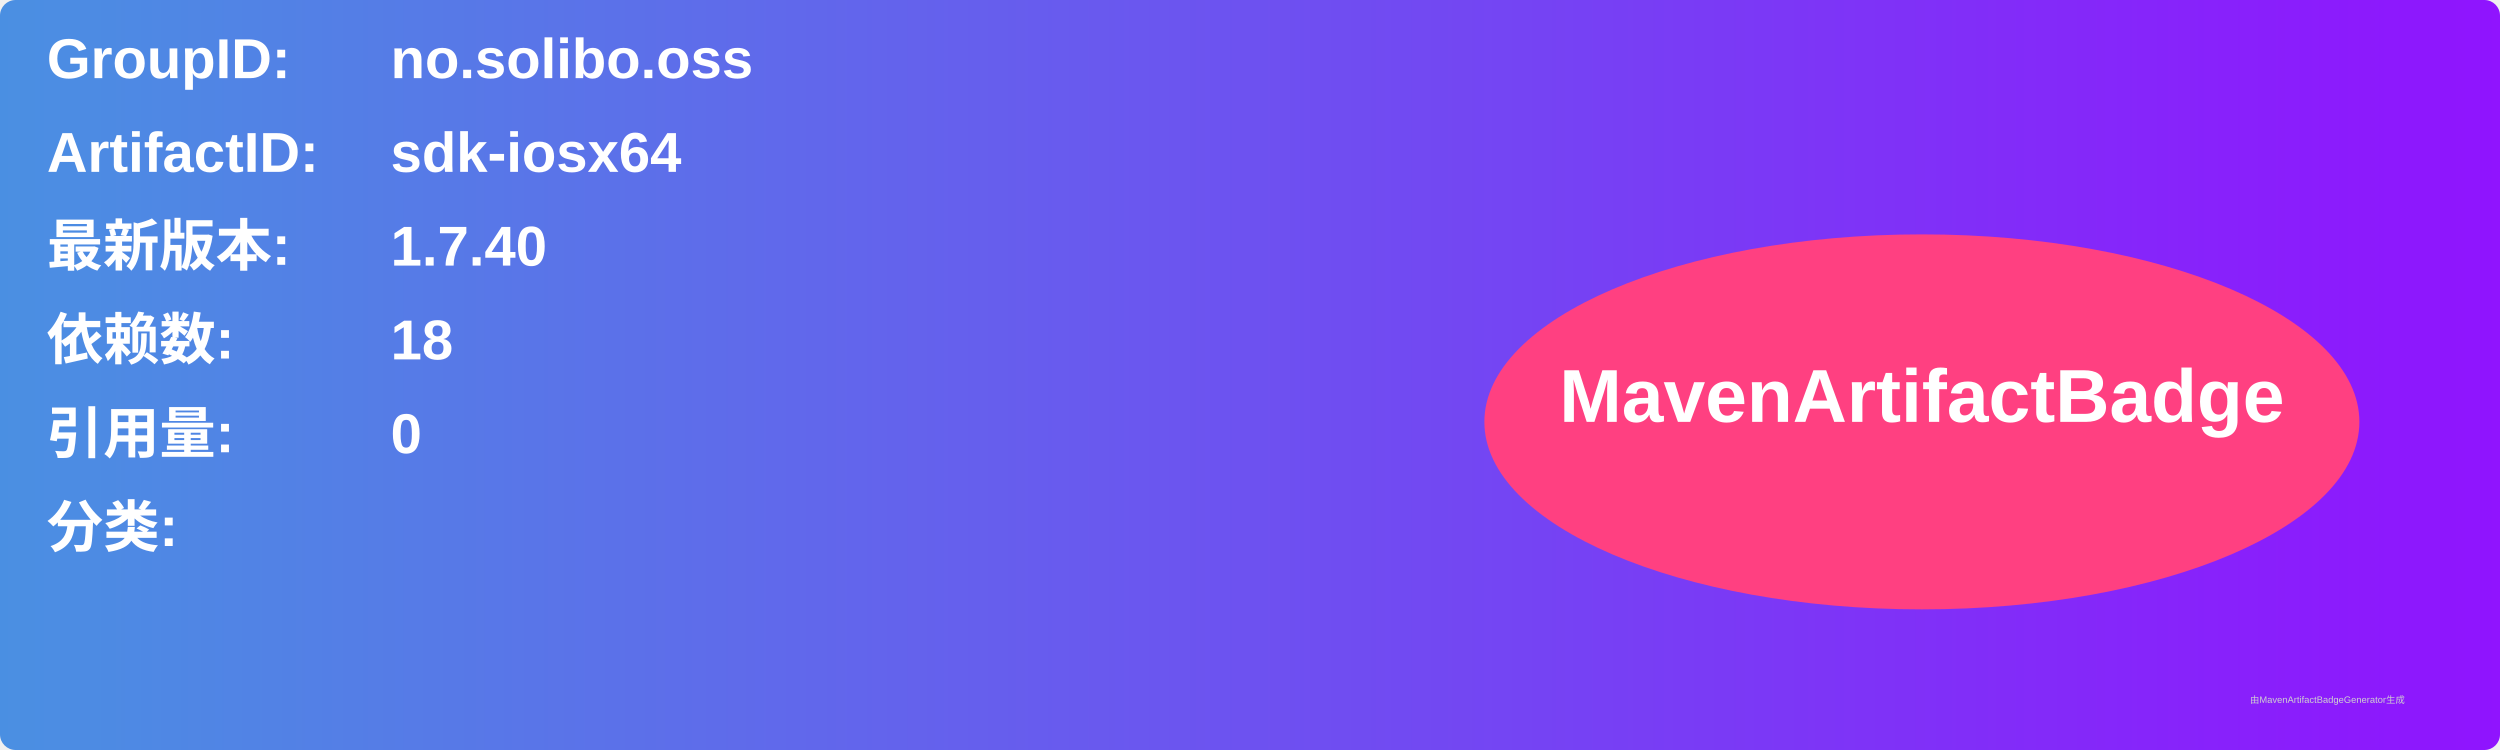
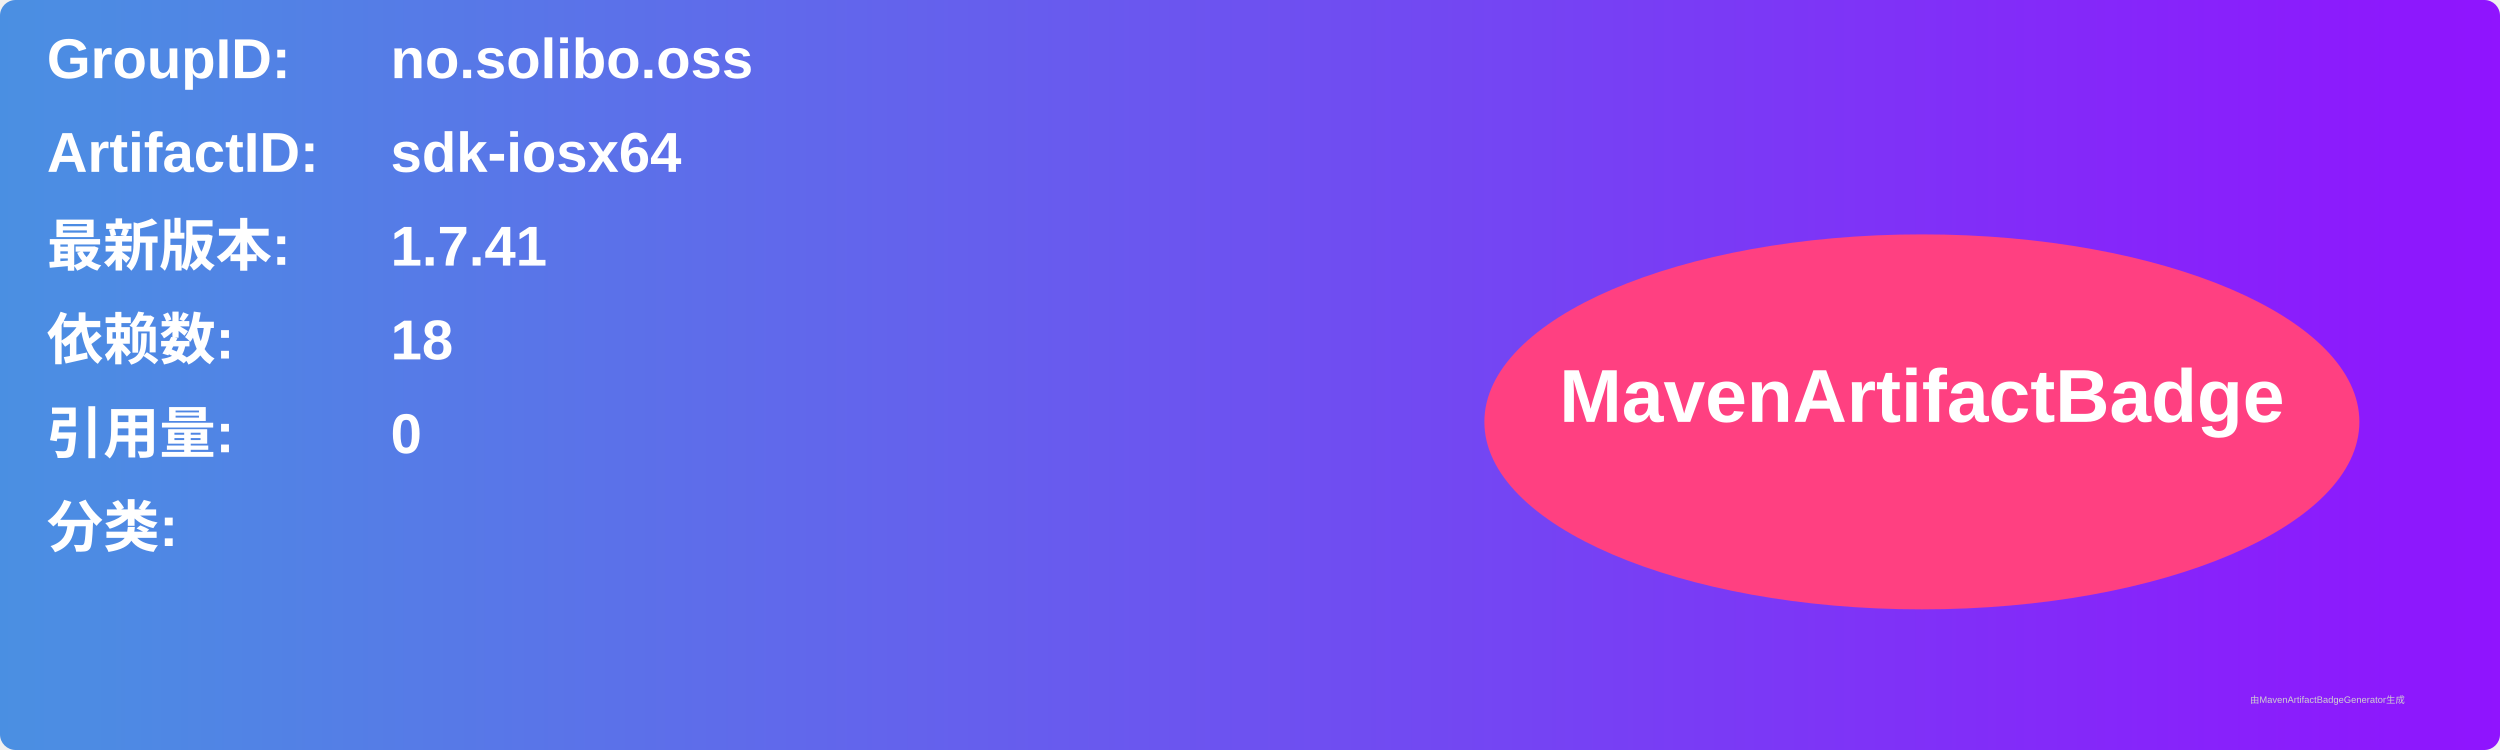
<svg xmlns="http://www.w3.org/2000/svg" width="800" height="240" viewBox="0 0 800 240">
  <linearGradient id="grad" x1="0%" y1="0%" x2="100%" y2="0%">
    <stop offset="0%" stop-color="#4a90e2" />
    <stop offset="100%" stop-color="#9013fe" />
  </linearGradient>
  <rect width="100%" height="100%" rx="5" ry="5" fill="url(#grad)" />
  <g transform="translate(15, 15)">
    <text x="0" y="10" font-family="Arial" font-size="18" fill="white" font-weight="bold" width="260">GroupID:</text>
    <text x="110" y="10" font-family="Arial" font-size="18" fill="white" font-weight="bold" width="460">no.solibo.oss</text>
    <text x="0" y="40" font-family="Arial" font-size="18" fill="white" font-weight="bold" width="260">ArtifactID:</text>
    <text x="110" y="40" font-family="Arial" font-size="18" fill="white" font-weight="bold" width="460">sdk-iosx64</text>
    <text x="0" y="70" font-family="Arial" font-size="18" fill="white" font-weight="bold">最新版本:</text>
    <text x="110" y="70" font-family="Arial" font-size="18" fill="white" font-weight="bold">
-       <tspan font-weight="bold">1.7.40</tspan>
+       <tspan font-weight="bold">1.7.41</tspan>
    </text>
    <text x="0" y="100" font-family="Arial" font-size="18" fill="white" font-weight="bold">依赖数: </text>
    <text x="110" y="100" font-family="Arial" font-size="18" fill="white">
      <tspan font-weight="bold">18</tspan>
    </text>
    <text x="0" y="130" font-family="Arial" font-size="18" fill="white" font-weight="bold">引用量: </text>
    <text x="110" y="130" font-family="Arial" font-size="18" fill="white">
      <tspan font-weight="bold">0</tspan>
    </text>
    <text x="0" y="160" font-family="Arial" font-size="18" fill="white" font-weight="bold">分类:</text>
    <text x="10" y="190" font-family="Arial" font-size="10" fill="white">
      <tspan font-weight="bold" />
    </text>
    <ellipse cx="600" cy="120" rx="140" ry="60" fill="#ff4081" />
    <text x="600" y="120" text-anchor="middle" font-family="Arial" font-size="24" fill="white" font-weight="bold">MavenArtifactBadge</text>
  </g>
  <text x="720" y="225" font-family="Arial" font-size="3" fill="#d0d0d0">由MavenArtifactBadgeGenerator生成</text>
</svg>
